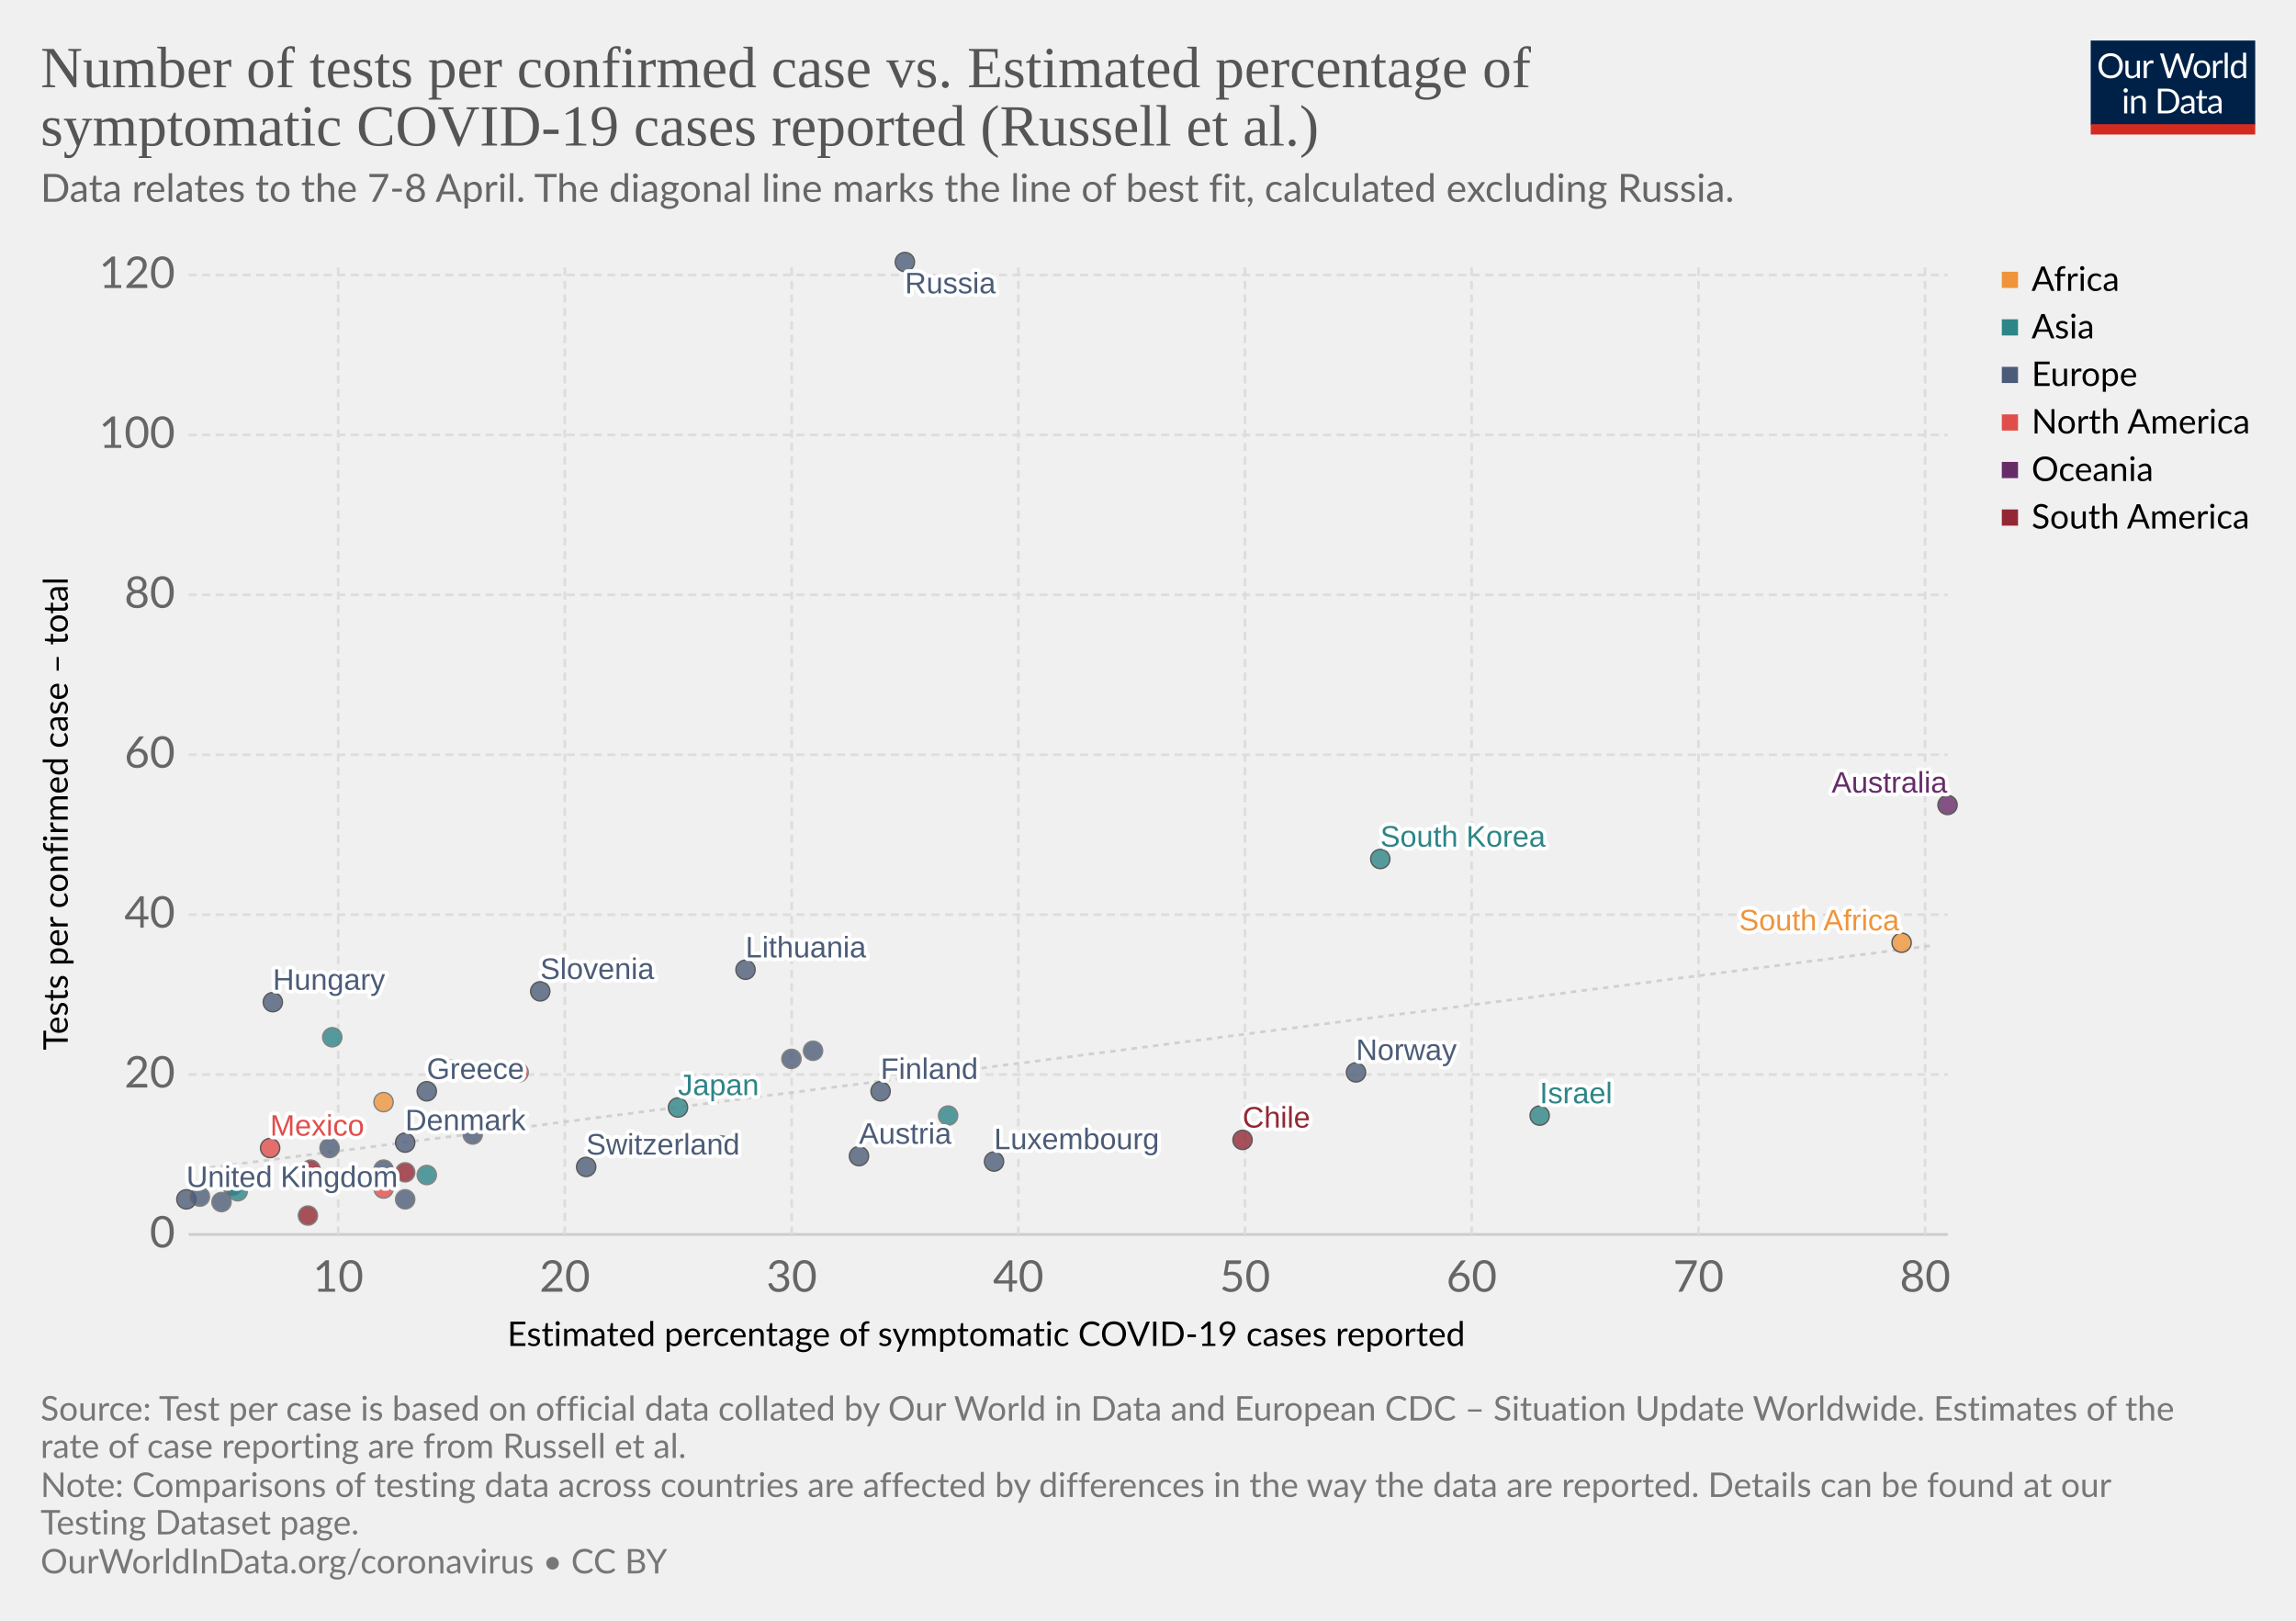
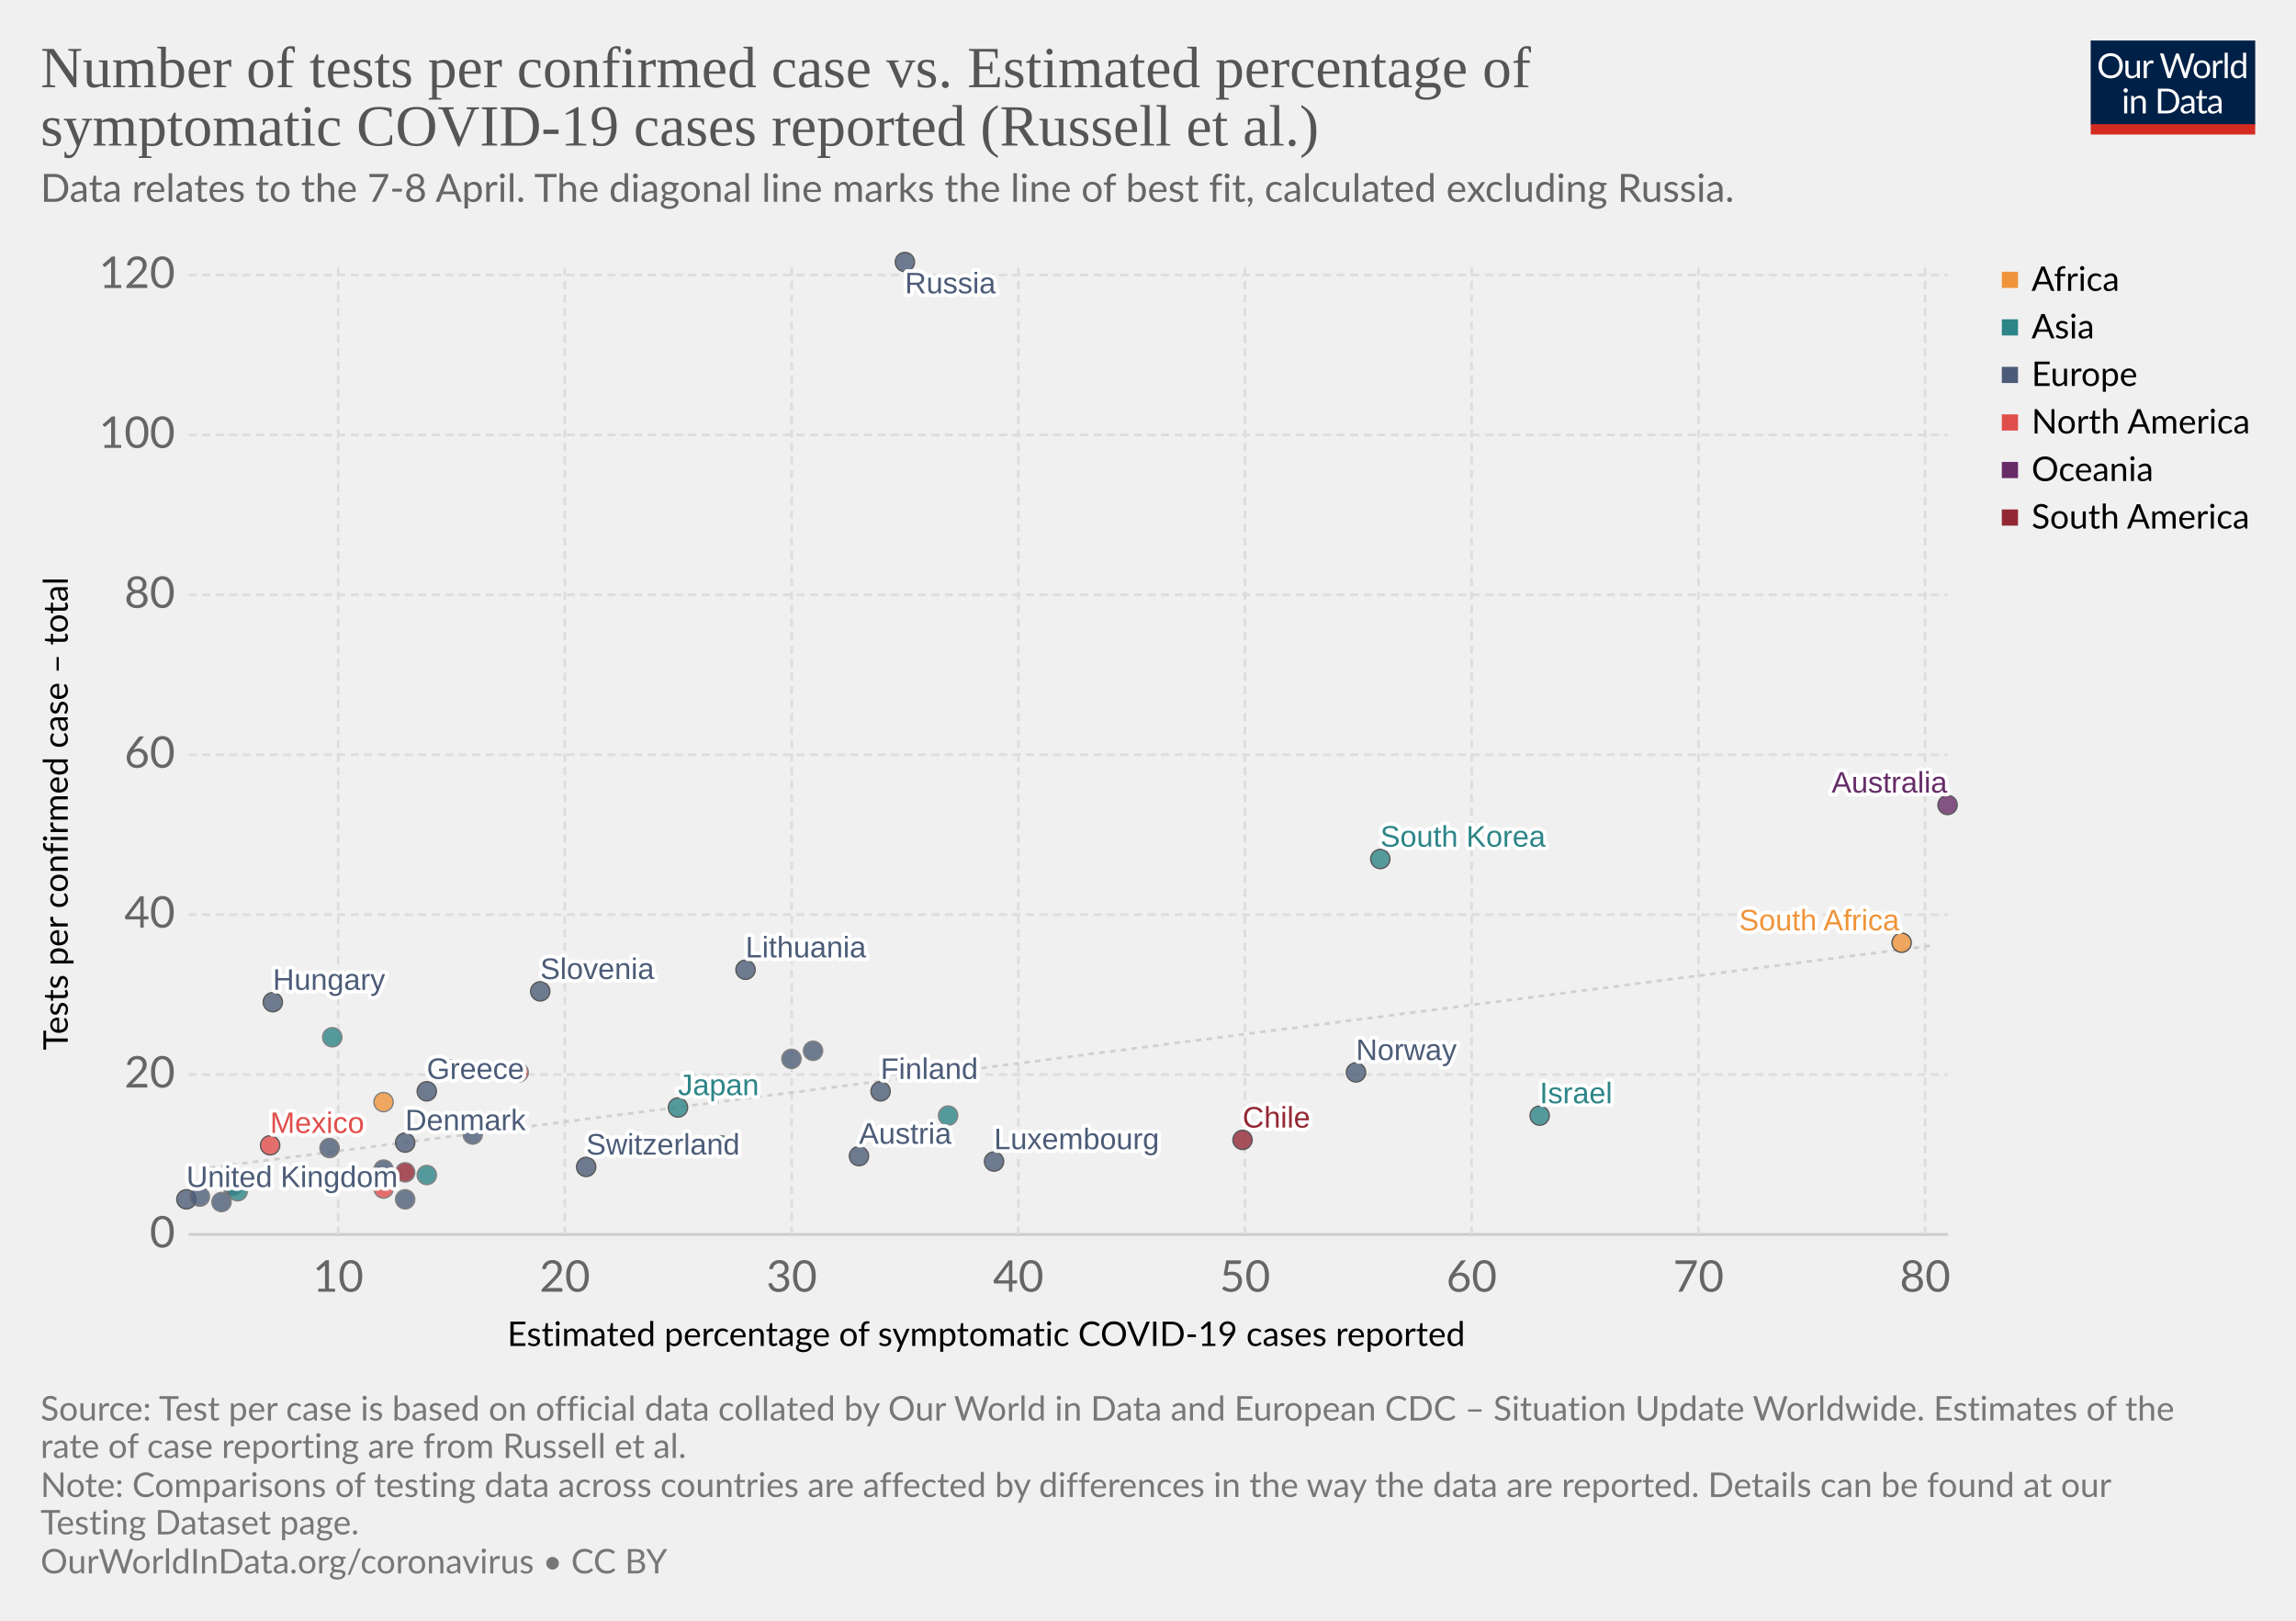
<svg xmlns="http://www.w3.org/2000/svg" version="1.1" style="background-color:#fff;-webkit-font-smoothing:antialiased" width="850" height="600" viewBox="0 0 850 600" font-family="Lato,'Helvetica Neue',Helvetica,Arial,sans-serif" font-size="18" text-rendering="optimizeLegibility">
  <g class="HeaderView">
    <g transform="matrix(.29 0 0 .29 774 15)">
      <svg width="210" height="120" viewBox="0 0 210 120" fill="none">
        <g clip-path="url(#clip0)">
          <path d="M0 0h210v107.89H0V0z" fill="#002147" />
          <path d="M40.98 32.25c0 2.36-.38 4.53-1.12 6.51a14.26 14.26 0 01-8.1 8.4c-1.9.78-4.02 1.17-6.34 1.17-2.31 0-4.42-.39-6.33-1.17a14.31 14.31 0 01-8.08-8.4 18.29 18.29 0 01-1.12-6.51c0-2.36.38-4.53 1.12-6.5.75-1.97 1.8-3.67 3.17-5.1 1.37-1.43 3-2.55 4.9-3.34 1.92-.8 4.03-1.19 6.34-1.19 2.32 0 4.43.4 6.34 1.19 1.92.8 3.56 1.9 4.93 3.34a14.87 14.87 0 013.17 5.1 18.1 18.1 0 011.12 6.5zm-4.38 0c0-1.94-.26-3.68-.8-5.22a10.91 10.91 0 00-2.24-3.89 9.68 9.68 0 00-3.52-2.46 11.95 11.95 0 00-4.62-.86c-1.68 0-3.21.28-4.6.86a9.88 9.88 0 00-3.54 2.46 10.91 10.91 0 00-2.24 3.9c-.53 1.53-.8 3.27-.8 5.2 0 1.94.27 3.68.8 5.22a11.17 11.17 0 002.24 3.9 10.01 10.01 0 003.55 2.44c1.38.56 2.9.83 4.6.83 1.7 0 3.24-.27 4.61-.83a9.8 9.8 0 003.52-2.44 11.17 11.17 0 002.25-3.9c.53-1.54.8-3.28.8-5.21zm26.22-6.54V48H60.5c-.56 0-.9-.27-1.05-.81l-.31-2.4a12.45 12.45 0 01-3.26 2.6c-1.2.64-2.58.96-4.13.96-1.22 0-2.3-.2-3.24-.6a6.52 6.52 0 01-2.33-1.7 7.37 7.37 0 01-1.43-2.67c-.3-1.04-.46-2.2-.46-3.45V25.7h3.91v14.22c0 1.68.38 2.99 1.15 3.91.77.93 1.96 1.39 3.54 1.39 1.16 0 2.24-.27 3.23-.82a10.42 10.42 0 002.8-2.28V25.7h3.91zm8.61 4.47a9.94 9.94 0 012.6-3.56 5.64 5.64 0 013.76-1.3c.47 0 .92.05 1.34.15.44.1.83.27 1.17.49L80 28.88c-.09.37-.3.55-.66.55-.2 0-.5-.04-.9-.13a6.21 6.21 0 00-3.24.18c-.54.2-1.03.5-1.47.92-.42.4-.81.9-1.17 1.5-.33.58-.64 1.26-.92 2.02V48h-3.94V25.71h2.25c.42 0 .72.08.88.25.16.16.27.44.33.83l.26 3.39zm61.16-13.7L122.75 48h-3.82l-7.99-24.05a21.95 21.95 0 01-.42-1.58 38.36 38.36 0 01-.44 1.58L102.05 48h-3.83L88.4 16.47h3.54c.38 0 .7.1.95.29.26.2.43.43.5.73l6.52 21.9c.1.4.2.83.28 1.28.1.46.2.94.29 1.46l.3-1.46c.12-.47.25-.9.38-1.27l7.41-21.91c.1-.25.26-.48.51-.69.27-.22.58-.33.95-.33h1.23c.38 0 .69.1.92.29.24.2.41.43.53.73l7.4 21.9a28.4 28.4 0 01.68 2.62 29.52 29.52 0 01.52-2.61l6.54-21.91c.07-.27.23-.5.48-.7.27-.21.58-.32.95-.32h3.32zm9.35 8.88c1.63 0 3.1.27 4.4.82a9.43 9.43 0 015.46 5.94c.5 1.4.74 2.98.74 4.73 0 1.76-.25 3.34-.74 4.75a9.43 9.43 0 01-5.46 5.92c-1.3.52-2.77.79-4.4.79-1.64 0-3.12-.27-4.44-.8a9.42 9.42 0 01-3.35-2.3c-.92-1-1.63-2.2-2.13-3.61-.49-1.41-.73-3-.73-4.75s.24-3.33.73-4.73c.5-1.43 1.2-2.64 2.13-3.63.93-1 2.04-1.77 3.35-2.31 1.32-.55 2.8-.82 4.44-.82zm0 19.89c2.2 0 3.84-.73 4.93-2.2 1.08-1.48 1.63-3.54 1.63-6.18 0-2.66-.55-4.72-1.63-6.2-1.09-1.49-2.73-2.23-4.93-2.23-1.12 0-2.09.2-2.93.57-.82.39-1.5.94-2.06 1.65-.55.72-.96 1.61-1.24 2.67-.26 1.04-.4 2.22-.4 3.54 0 2.64.55 4.7 1.64 6.18 1.1 1.47 2.76 2.2 4.99 2.2zm17.97-15.07a9.94 9.94 0 012.6-3.56 5.64 5.64 0 013.76-1.3c.47 0 .91.05 1.34.15.44.1.83.27 1.16.49l-.28 2.92c-.09.37-.31.55-.66.55-.2 0-.5-.04-.9-.13a6.2 6.2 0 00-3.24.18c-.54.2-1.03.5-1.47.92-.43.4-.82.9-1.17 1.5a13.1 13.1 0 00-.92 2.02V48h-3.94V25.71h2.24c.43 0 .72.08.88.25.17.16.28.44.33.83l.27 3.39zm15.04-14.59V48h-3.92V15.6h3.92zm19.55 15.43a6.22 6.22 0 00-2.38-2.05 6.7 6.7 0 00-2.86-.6c-2.07 0-3.66.75-4.77 2.23-1.12 1.48-1.68 3.6-1.68 6.33 0 1.46.13 2.7.38 3.74a7.29 7.29 0 001.1 2.56 4.35 4.35 0 001.78 1.45c.7.3 1.5.46 2.4.46 1.29 0 2.41-.3 3.36-.88a9.6 9.6 0 002.67-2.49V31.02zm3.91-15.43V48h-2.33c-.56 0-.9-.27-1.06-.81l-.35-2.71a12.13 12.13 0 01-3.25 2.77 8.28 8.28 0 01-4.23 1.06 7.31 7.31 0 01-6.14-2.9c-.73-.96-1.3-2.15-1.69-3.57a18.35 18.35 0 01.07-9.48 11.29 11.29 0 011.89-3.7 8.7 8.7 0 017.06-3.34 7.96 7.96 0 016.12 2.62V15.59h3.91zM46.61 70.71V93H42.7V70.71h3.91zm.84-7c0 .39-.08.75-.24 1.09-.15.32-.35.61-.62.88-.25.25-.55.44-.9.59a2.67 2.67 0 01-2.16 0 2.9 2.9 0 01-1.45-1.47 2.67 2.67 0 010-2.16c.15-.35.35-.65.6-.9.25-.27.53-.47.85-.62a2.67 2.67 0 012.16 0c.35.15.65.35.9.62.27.25.47.55.62.9.16.34.24.7.24 1.08zm7.97 10.24c.49-.54 1-1.04 1.54-1.48a9.85 9.85 0 013.66-1.84 8.96 8.96 0 015.43.35c.94.4 1.72.97 2.33 1.71.63.74 1.11 1.62 1.43 2.67.32 1.04.49 2.19.49 3.45V93h-3.94V78.81c0-1.69-.4-3-1.17-3.92-.76-.93-1.93-1.4-3.5-1.4-1.15 0-2.24.27-3.25.83-1 .56-1.92 1.31-2.77 2.27V93h-3.94V70.71h2.35c.56 0 .9.28 1.04.82l.3 2.42zm57.7 3.3c0 2.36-.37 4.5-1.11 6.44a14.3 14.3 0 01-3.17 4.98c-1.37 1.37-3 2.45-4.93 3.2-1.9.76-4.02 1.13-6.33 1.13H85.8V61.47h11.77c2.31 0 4.42.39 6.33 1.15a13.8 13.8 0 018.1 8.18 17.75 17.75 0 011.12 6.45zm-4.37 0c0-1.94-.26-3.67-.8-5.2a10.94 10.94 0 00-2.23-3.87 9.57 9.57 0 00-3.53-2.42 12.23 12.23 0 00-4.61-.83h-7.5v24.62h7.5c1.7 0 3.24-.28 4.61-.84a9.7 9.7 0 003.53-2.4 10.94 10.94 0 002.24-3.87c.53-1.53.8-3.26.8-5.2zm19.8 5.72c-1.8.06-3.34.2-4.62.44-1.26.22-2.3.51-3.1.88-.8.36-1.37.8-1.74 1.3-.35.5-.53 1.05-.53 1.67 0 .58.1 1.1.3 1.52a3 3 0 00.76 1.05c.34.27.73.46 1.17.6.45.11.94.17 1.45.17a7.28 7.28 0 003.5-.81 11.95 11.95 0 002.82-2.2v-4.62zm-12.65-9.11a12.73 12.73 0 013.98-2.66c1.43-.59 3-.88 4.73-.88 1.25 0 2.36.2 3.33.61a6.81 6.81 0 013.94 4.38c.33 1.04.5 2.19.5 3.43V93h-1.74a1.8 1.8 0 01-.88-.18c-.2-.13-.36-.38-.48-.74l-.44-2.12c-.59.55-1.16 1.03-1.72 1.46a9.48 9.48 0 01-3.74 1.7c-.69.15-1.46.23-2.3.23-.87 0-1.69-.12-2.45-.35a5.34 5.34 0 01-3.34-2.93 6.64 6.64 0 01-.49-2.64c0-.88.25-1.72.73-2.53a6.33 6.33 0 012.35-2.17c1.09-.63 2.5-1.15 4.25-1.54 1.75-.41 3.89-.65 6.42-.7v-1.75c0-1.73-.37-3.03-1.12-3.91-.75-.9-1.84-1.34-3.28-1.34-.97 0-1.78.12-2.44.37-.64.23-1.2.5-1.7.81l-1.23.82c-.33.23-.67.35-1 .35-.27 0-.5-.07-.69-.2a2.1 2.1 0 01-.48-.53l-.7-1.25zm27.67 19.5c-1.76 0-3.12-.5-4.07-1.48-.94-.98-1.41-2.4-1.41-4.25V74h-2.68a.9.9 0 01-.6-.2c-.16-.14-.24-.36-.24-.66v-1.56l3.65-.46.9-6.89c.05-.22.14-.4.29-.52a.88.88 0 01.62-.22H142v7.67h6.44V74h-6.44v13.38c0 .94.22 1.63.68 2.09.45.45 1.04.68 1.76.68a3.21 3.21 0 001.85-.53l.55-.35c.16-.12.3-.18.41-.18.2 0 .4.13.55.38l1.15 1.87a7.45 7.45 0 01-2.44 1.5c-.96.35-1.94.52-2.95.52zm19.68-10.4c-1.8.07-3.34.21-4.62.45-1.26.22-2.3.51-3.1.88-.8.36-1.37.8-1.74 1.3-.35.5-.53 1.05-.53 1.67 0 .58.1 1.1.3 1.52.18.42.44.77.76 1.05.34.27.73.46 1.17.6.45.11.94.17 1.45.17a7.3 7.3 0 003.5-.81 12.04 12.04 0 002.82-2.2v-4.62zm-12.65-9.1a12.72 12.72 0 013.99-2.66c1.42-.59 3-.88 4.72-.88 1.25 0 2.36.2 3.33.61a6.81 6.81 0 013.94 4.38c.33 1.04.5 2.19.5 3.43V93h-1.74a1.8 1.8 0 01-.88-.18c-.2-.13-.36-.38-.48-.74l-.44-2.12c-.59.55-1.16 1.03-1.72 1.46a9.48 9.48 0 01-3.74 1.7c-.69.15-1.46.23-2.3.23-.87 0-1.69-.12-2.45-.35a5.33 5.33 0 01-3.34-2.93 6.62 6.62 0 01-.49-2.64c0-.88.25-1.72.73-2.53a6.33 6.33 0 012.35-2.17c1.09-.63 2.5-1.15 4.25-1.54 1.74-.41 3.89-.65 6.42-.7v-1.75c0-1.73-.37-3.03-1.12-3.91-.75-.9-1.84-1.34-3.28-1.34-.97 0-1.78.12-2.44.37-.64.23-1.2.5-1.7.81-.46.3-.87.57-1.22.82-.34.23-.68.35-1.02.35-.26 0-.49-.07-.68-.2-.19-.14-.35-.32-.48-.53l-.7-1.25z" fill="#fff" />
          <path fill="#D42B21" d="M0 106.79h210V120H0z" />
        </g>
        <defs>
          <clipPath id="clip0">
            <path fill="#fff" d="M0 0h210v120H0z" />
          </clipPath>
        </defs>
      </svg>
    </g>
    <a href="https://ourworldindata.org/grapher/number-of-tests-per-confirmed-case-vs-estimated-percentage-of-symptomatic-covid-19-cases-reported-russel-et-al" target="_blank" font-family="&quot;Playfair Display&quot;,Georgia,&quot;Times New Roman&quot;,serif">
      <text font-size="21.6" x="15" y="32.3" fill="#555">
        <tspan x="15" y="32.28">Number of tests per confirmed case vs. Estimated percentage of</tspan>
        <tspan x="15" y="53.88">symptomatic COVID-19 cases reported (Russell et al.)</tspan>
      </text>
    </a>
    <text font-size="14.4" x="15" y="74.7" fill="#666">
      <tspan x="15" y="74.72">Data relates to the 7-8 April. The diagonal line marks the line of best fit, calculated excluding Russia.</tspan>
    </text>
  </g>
  <g>
    <g class="AxisBoxView">
      <g class="HorizontalAxis">
        <text font-size="12.6" x="187.8" y="498.3">
          <tspan x="187.8" y="498.28">Estimated percentage of symptomatic COVID-19 cases reported</tspan>
        </text>
        <text x="125.2" y="478.2" fill="#666" text-anchor="middle" font-size="16.2">10</text>
        <text x="209.1" y="478.2" fill="#666" text-anchor="middle" font-size="16.2">20</text>
        <text x="293.1" y="478.2" fill="#666" text-anchor="middle" font-size="16.2">30</text>
        <text x="377" y="478.2" fill="#666" text-anchor="middle" font-size="16.2">40</text>
        <text x="460.9" y="478.2" fill="#666" text-anchor="middle" font-size="16.2">50</text>
        <text x="544.8" y="478.2" fill="#666" text-anchor="middle" font-size="16.2">60</text>
        <text x="628.8" y="478.2" fill="#666" text-anchor="middle" font-size="16.2">70</text>
        <text x="712.7" y="478.2" fill="#666" text-anchor="middle" font-size="16.2">80</text>
      </g>
      <g class="VerticalAxis">
        <text font-size="12.6" x="-388.8" y="25.1" transform="rotate(-90)">
          <tspan x="-388.79" y="25.08">Tests per confirmed case – total</tspan>
        </text>
        <text x="64.82" y="457" fill="#666" dominant-baseline="middle" text-anchor="end" font-size="16.2">0</text>
        <text x="64.82" y="397.8" fill="#666" dominant-baseline="middle" text-anchor="end" font-size="16.2">20</text>
        <text x="64.82" y="338.6" fill="#666" dominant-baseline="middle" text-anchor="end" font-size="16.2">40</text>
        <text x="64.82" y="279.4" fill="#666" dominant-baseline="middle" text-anchor="end" font-size="16.2">60</text>
        <text x="64.82" y="220.2" fill="#666" dominant-baseline="middle" text-anchor="end" font-size="16.2">80</text>
        <text x="64.82" y="161" fill="#666" dominant-baseline="middle" text-anchor="end" font-size="16.2">100</text>
        <text x="64.82" y="101.8" fill="#666" dominant-baseline="middle" text-anchor="end" font-size="16.2">120</text>
      </g>
      <g class="AxisGridLines">
        <path stroke="#ccc" d="M69.82 457h651.27" />
        <path stroke="#ddd" stroke-dasharray="3,2" d="M69.82 397.8h651.27M69.82 338.6h651.27M69.82 279.4h651.27M69.82 220.2h651.27M69.82 161h651.27M69.82 101.8h651.27" />
      </g>
      <g class="AxisGridLines" stroke="#ddd" stroke-dasharray="3,2">
        <path d="M125.2 457V97.6M209.1 457V97.6M293.1 457V97.6M377 457V97.6M460.9 457V97.6M544.8 457V97.6M628.8 457V97.6M712.7 457V97.6" />
      </g>
    </g>
    <g>
      <defs>
        <clipPath id="a">
          <path d="M69.82 97.6H721.1V457H69.82z" />
        </clipPath>
      </defs>
      <path d="M69.8 433.2l6.5-.8 6.5-.8 6.6-.9 6.5-.8 6.5-.8 6.5-.9 6.5-.8 6.5-.9 6.5-.8 6.5-.8 6.6-.9 6.5-.8 6.5-.9 6.5-.8 6.5-.8 6.5-.9 6.5-.8 6.5-.9 6.6-.8 6.5-.8 6.5-.9 6.5-.8 6.5-.9 6.5-.8 6.5-.8 6.5-.9 6.6-.8 6.5-.9 6.5-.8 6.5-.8 6.5-.9 6.5-.8 6.5-.9 6.5-.8 6.6-.8 6.5-.9 6.5-.8 6.5-.8 6.5-.9 6.5-.8 6.5-.9 6.6-.8 6.5-.8 6.5-.9 6.5-.8 6.5-.9 6.5-.8 6.5-.8 6.5-.9 6.6-.8 6.5-.9 6.5-.8 6.5-.8 6.5-.9 6.5-.8 6.5-.9 6.5-.8 6.6-.8 6.5-.9 6.5-.8 6.5-.9 6.5-.8 6.5-.8 6.5-.9 6.5-.8 6.6-.9 6.5-.8 6.5-.8 6.5-.9 6.5-.8 6.5-.8 6.5-.9 6.5-.8 6.6-.9 6.5-.8 6.5-.8 6.5-.9 6.5-.8 6.5-.9 6.5-.8 6.5-.8 6.6-.9 6.5-.8 6.5-.9 6.5-.8 6.5-.8 6.5-.9 6.5-.8 6.6-.9 6.5-.8 6.5-.8 6.5-.9 6.5-.8 6.5-.9 6.5-.8 6.5-.8 6.6-.9 6.5-.8 6.5-.9" clip-path="url(#a)" opacity=".9" fill="none" stroke="#ccc" stroke-dasharray="2 2" />
    </g>
    <g class="PointsWithLabels clickable" clip-path="url(#b)" font-family="Arial, sans-serif">
      <path fill="rgba(255,255,255,0)" d="M69.82 97.6H721.1V457H69.82z" />
      <defs>
        <clipPath id="b">
          <path d="M59.82 87.6H731.1V467H59.82z" />
        </clipPath>
      </defs>
      <g class="key-South-Korea_0">
        <circle cx="511" cy="318" r="3.57" fill="#2D8587" opacity=".8" stroke="#333" stroke-width=".5" />
      </g>
      <g class="key-Finland_0">
        <circle cx="326" cy="404" r="3.57" fill="#4C5C78" opacity=".8" stroke="#333" stroke-width=".5" />
      </g>
      <g class="key-United-Kingdom_0">
        <circle cx="69" cy="444" r="3.57" fill="#4C5C78" opacity=".8" stroke="#333" stroke-width=".5" />
      </g>
      <g class="key-Japan_0">
        <circle cx="251" cy="410" r="3.57" fill="#2D8587" opacity=".8" stroke="#333" stroke-width=".5" />
      </g>
      <g class="key-Malaysia_0">
        <circle cx="351" cy="413" r="3.57" fill="#2D8587" opacity=".8" stroke="#666" stroke-width=".5" />
      </g>
      <g class="key-Israel_0">
        <circle cx="570" cy="413" r="3.57" fill="#2D8587" opacity=".8" stroke="#333" stroke-width=".5" />
      </g>
      <g class="key-France_0">
        <circle cx="74" cy="443" r="3.57" fill="#4C5C78" opacity=".8" stroke="#666" stroke-width=".5" />
      </g>
      <g class="key-Italy_0">
        <circle cx="86" cy="439" r="3.57" fill="#4C5C78" opacity=".8" stroke="#666" stroke-width=".5" />
      </g>
      <g class="key-Austria_0">
        <circle cx="318" cy="428" r="3.57" fill="#4C5C78" opacity=".8" stroke="#333" stroke-width=".5" />
      </g>
      <g class="key-Switzerland_0">
        <circle cx="217" cy="432" r="3.57" fill="#4C5C78" opacity=".8" stroke="#333" stroke-width=".5" />
      </g>
      <g class="key-Estonia_0">
        <circle cx="301" cy="389" r="3.57" fill="#4C5C78" opacity=".8" stroke="#666" stroke-width=".5" />
      </g>
      <g class="key-Lithuania_0">
        <circle cx="276" cy="359" r="3.57" fill="#4C5C78" opacity=".8" stroke="#333" stroke-width=".5" />
      </g>
      <g class="key-Mexico_0">
-         <circle cx="100" cy="425" r="3.57" fill="#E04E4B" opacity=".8" stroke="#333" stroke-width=".5" />
+         <circle cx="100" cy="424" r="3.57" fill="#E04E4B" opacity=".8" stroke="#333" stroke-width=".5" />
      </g>
      <g class="key-Belgium_0">
        <circle cx="82" cy="445" r="3.57" fill="#4C5C78" opacity=".8" stroke="#666" stroke-width=".5" />
      </g>
      <g class="key-Czech-Republic_0">
        <circle cx="293" cy="392" r="3.57" fill="#4C5C78" opacity=".8" stroke="#666" stroke-width=".5" />
      </g>
      <g class="key-Greece_0">
        <circle cx="158" cy="404" r="3.57" fill="#4C5C78" opacity=".8" stroke="#333" stroke-width=".5" />
      </g>
      <g class="key-Portugal_0">
        <circle cx="175" cy="420" r="3.57" fill="#4C5C78" opacity=".8" stroke="#666" stroke-width=".5" />
      </g>
      <g class="key-Poland_0">
        <circle cx="167" cy="396" r="3.57" fill="#4C5C78" opacity=".8" stroke="#666" stroke-width=".5" />
      </g>
      <g class="key-Russia_0">
        <circle cx="335" cy="97" r="3.57" fill="#4C5C78" opacity=".8" stroke="#333" stroke-width=".5" />
      </g>
      <g class="key-Hungary_0">
        <circle cx="101" cy="371" r="3.57" fill="#4C5C78" opacity=".8" stroke="#333" stroke-width=".5" />
      </g>
      <g class="key-South-Africa_0">
        <circle cx="704" cy="349" r="3.57" fill="#EF943A" opacity=".8" stroke="#333" stroke-width=".5" />
      </g>
-       <g class="key-Peru_0">
-         <circle cx="115" cy="433" r="3.57" fill="#932834" opacity=".8" stroke="#666" stroke-width=".5" />
-       </g>
      <g class="key-Serbia_0">
        <circle cx="150" cy="444" r="3.57" fill="#4C5C78" opacity=".8" stroke="#666" stroke-width=".5" />
      </g>
      <g class="key-United-States_0">
        <circle cx="142" cy="440" r="3.57" fill="#E04E4B" opacity=".8" stroke="#666" stroke-width=".5" />
      </g>
      <g class="key-Ireland_0">
        <circle cx="142" cy="433" r="3.57" fill="#4C5C78" opacity=".8" stroke="#666" stroke-width=".5" />
      </g>
      <g class="key-Tunisia_0">
        <circle cx="142" cy="408" r="3.57" fill="#EF943A" opacity=".8" stroke="#666" stroke-width=".5" />
      </g>
      <g class="key-Pakistan_0">
        <circle cx="267" cy="424" r="3.57" fill="#2D8587" opacity=".8" stroke="#666" stroke-width=".5" />
      </g>
      <g class="key-Romania_0">
        <circle cx="122" cy="425" r="3.57" fill="#4C5C78" opacity=".8" stroke="#666" stroke-width=".5" />
      </g>
      <g class="key-Slovenia_0">
        <circle cx="200" cy="367" r="3.57" fill="#4C5C78" opacity=".8" stroke="#333" stroke-width=".5" />
      </g>
      <g class="key-India_0">
        <circle cx="123" cy="384" r="3.57" fill="#2D8587" opacity=".8" stroke="#666" stroke-width=".5" />
      </g>
      <g class="key-Indonesia_0">
        <circle cx="88" cy="441" r="3.57" fill="#2D8587" opacity=".8" stroke="#666" stroke-width=".5" />
      </g>
      <g class="key-Norway_0">
        <circle cx="502" cy="397" r="3.57" fill="#4C5C78" opacity=".8" stroke="#333" stroke-width=".5" />
      </g>
      <g class="key-Denmark_0">
        <circle cx="150" cy="423" r="3.57" fill="#4C5C78" opacity=".8" stroke="#333" stroke-width=".5" />
      </g>
      <g class="key-Canada_0">
        <circle cx="192" cy="397" r="3.57" fill="#E04E4B" opacity=".8" stroke="#666" stroke-width=".5" />
-       </g>
-       <g class="key-Ecuador_0">
-         <circle cx="114" cy="450" r="3.57" fill="#932834" opacity=".8" stroke="#666" stroke-width=".5" />
      </g>
      <g class="key-Turkey_0">
        <circle cx="158" cy="435" r="3.57" fill="#2D8587" opacity=".8" stroke="#666" stroke-width=".5" />
      </g>
      <g class="key-Australia_0">
        <circle cx="721" cy="298" r="3.57" fill="#662C68" opacity=".8" stroke="#333" stroke-width=".5" />
      </g>
      <g class="key-Chile_0">
        <circle cx="460" cy="422" r="3.57" fill="#932834" opacity=".8" stroke="#333" stroke-width=".5" />
      </g>
      <g class="key-Luxembourg_0">
        <circle cx="368" cy="430" r="3.57" fill="#4C5C78" opacity=".8" stroke="#333" stroke-width=".5" />
      </g>
      <g class="key-Argentina_0">
        <circle cx="150" cy="434" r="3.57" fill="#932834" opacity=".8" stroke="#666" stroke-width=".5" />
      </g>
      <g class="backgroundLabels" fill="#333" font-size="11" font-weight="400">
        <text x="511" y="313.43" fill="#fff" stroke="#fff" stroke-linecap="round" stroke-linejoin="round" stroke-width=".25em">South Korea</text>
        <text x="511" y="313.43" fill="#2D8587">South Korea</text>
        <text x="326" y="399.43" fill="#fff" stroke="#fff" stroke-linecap="round" stroke-linejoin="round" stroke-width=".25em">Finland</text>
        <text x="326" y="399.43" fill="#4C5C78">Finland</text>
        <text x="69" y="439.43" fill="#fff" stroke="#fff" stroke-linecap="round" stroke-linejoin="round" stroke-width=".25em">United Kingdom</text>
        <text x="69" y="439.43" fill="#4C5C78">United Kingdom</text>
        <text x="251" y="405.43" fill="#fff" stroke="#fff" stroke-linecap="round" stroke-linejoin="round" stroke-width=".25em">Japan</text>
        <text x="251" y="405.43" fill="#2D8587">Japan</text>
        <text x="570" y="408.43" fill="#fff" stroke="#fff" stroke-linecap="round" stroke-linejoin="round" stroke-width=".25em">Israel</text>
        <text x="570" y="408.43" fill="#2D8587">Israel</text>
        <text x="318" y="423.43" fill="#fff" stroke="#fff" stroke-linecap="round" stroke-linejoin="round" stroke-width=".25em">Austria</text>
        <text x="318" y="423.43" fill="#4C5C78">Austria</text>
        <text x="217" y="427.43" fill="#fff" stroke="#fff" stroke-linecap="round" stroke-linejoin="round" stroke-width=".25em">Switzerland</text>
        <text x="217" y="427.43" fill="#4C5C78">Switzerland</text>
        <text x="276" y="354.43" fill="#fff" stroke="#fff" stroke-linecap="round" stroke-linejoin="round" stroke-width=".25em">Lithuania</text>
        <text x="276" y="354.43" fill="#4C5C78">Lithuania</text>
-         <text x="100" y="420.43" fill="#fff" stroke="#fff" stroke-linecap="round" stroke-linejoin="round" stroke-width=".25em">Mexico</text>
-         <text x="100" y="420.43" fill="#E04E4B">Mexico</text>
+         <text x="100" y="419.43" fill="#fff" stroke="#fff" stroke-linecap="round" stroke-linejoin="round" stroke-width=".25em">Mexico</text>
+         <text x="100" y="419.43" fill="#E04E4B">Mexico</text>
        <text x="158" y="399.43" fill="#fff" stroke="#fff" stroke-linecap="round" stroke-linejoin="round" stroke-width=".25em">Greece</text>
        <text x="158" y="399.43" fill="#4C5C78">Greece</text>
        <text x="335" y="108.6" fill="#fff" stroke="#fff" stroke-linecap="round" stroke-linejoin="round" stroke-width=".25em">Russia</text>
        <text x="335" y="108.6" fill="#4C5C78">Russia</text>
        <text x="101" y="366.43" fill="#fff" stroke="#fff" stroke-linecap="round" stroke-linejoin="round" stroke-width=".25em">Hungary</text>
        <text x="101" y="366.43" fill="#4C5C78">Hungary</text>
        <text x="643.83" y="344.43" fill="#fff" stroke="#fff" stroke-linecap="round" stroke-linejoin="round" stroke-width=".25em">South Africa</text>
        <text x="643.83" y="344.43" fill="#EF943A">South Africa</text>
        <text x="200" y="362.43" fill="#fff" stroke="#fff" stroke-linecap="round" stroke-linejoin="round" stroke-width=".25em">Slovenia</text>
        <text x="200" y="362.43" fill="#4C5C78">Slovenia</text>
        <text x="502" y="392.43" fill="#fff" stroke="#fff" stroke-linecap="round" stroke-linejoin="round" stroke-width=".25em">Norway</text>
        <text x="502" y="392.43" fill="#4C5C78">Norway</text>
        <text x="150" y="418.43" fill="#fff" stroke="#fff" stroke-linecap="round" stroke-linejoin="round" stroke-width=".25em">Denmark</text>
        <text x="150" y="418.43" fill="#4C5C78">Denmark</text>
        <text x="678.1" y="293.43" fill="#fff" stroke="#fff" stroke-linecap="round" stroke-linejoin="round" stroke-width=".25em">Australia</text>
        <text x="678.1" y="293.43" fill="#662C68">Australia</text>
        <text x="460" y="417.43" fill="#fff" stroke="#fff" stroke-linecap="round" stroke-linejoin="round" stroke-width=".25em">Chile</text>
        <text x="460" y="417.43" fill="#932834">Chile</text>
        <text x="368" y="425.43" fill="#fff" stroke="#fff" stroke-linecap="round" stroke-linejoin="round" stroke-width=".25em">Luxembourg</text>
        <text x="368" y="425.43" fill="#4C5C78">Luxembourg</text>
      </g>
    </g>
    <g class="ScatterColorLegend clickable" cursor="pointer">
      <g class="legendMark">,<path fill="#EF943A" d="M741.09 100.6h6v6h-6z" />,<text font-size="12.6" x="752.1" y="107.7">
          <tspan x="752.09" y="107.68">Africa</tspan>
        </text>
      </g>
      <g class="legendMark">,<path fill="#2D8587" d="M741.09 118.2h6v6h-6z" />,<text font-size="12.6" x="752.1" y="125.3">
          <tspan x="752.09" y="125.28">Asia</tspan>
        </text>
      </g>
      <g class="legendMark">,<path fill="#4C5C78" d="M741.09 135.8h6v6h-6z" />,<text font-size="12.6" x="752.1" y="142.9">
          <tspan x="752.09" y="142.88">Europe</tspan>
        </text>
      </g>
      <g class="legendMark">,<path fill="#E04E4B" d="M741.09 153.4h6v6h-6z" />,<text font-size="12.6" x="752.1" y="160.5">
          <tspan x="752.09" y="160.48">North America</tspan>
        </text>
      </g>
      <g class="legendMark">,<path fill="#662C68" d="M741.09 171h6v6h-6z" />,<text font-size="12.6" x="752.1" y="178.1">
          <tspan x="752.09" y="178.08">Oceania</tspan>
        </text>
      </g>
      <g class="legendMark">,<path fill="#932834" d="M741.09 188.6h6v6h-6z" />,<text font-size="12.6" x="752.1" y="195.7">
          <tspan x="752.09" y="195.68">South America</tspan>
        </text>
      </g>
    </g>
  </g>
  <g class="SourcesFooter" fill="#777">
    <g class="clickable" fill="#777">
      <text font-size="12.6" x="15" y="525.9">
        <tspan x="15" y="525.88">Source: Test per case is based on official data collated by Our World in Data and European CDC – Situation Update Worldwide. Estimates of the</tspan>
        <tspan x="15" y="539.74">rate of case reporting are from Russell et al.</tspan>
      </text>
    </g>
    <text font-size="12.6" x="15" y="554.2">
      <tspan x="15" y="554.18">Note: Comparisons of testing data across countries are affected by differences in the way the data are reported. Details can be found at our</tspan>
      <tspan x="15" y="568.04">Testing Dataset page.</tspan>
    </text>
    <text font-size="12.6" x="15" y="582.5">
      <tspan x="15" y="582.48">
        <a target="_blank" href="https://ourworldindata.org/coronavirus" fill="#777">OurWorldInData.org/coronavirus</a> • <a class="cclogo" href="http://creativecommons.org/licenses/by/4.0/deed.en_US" target="_blank" fill="#777">CC BY</a>
      </tspan>
    </text>
  </g>
</svg>
